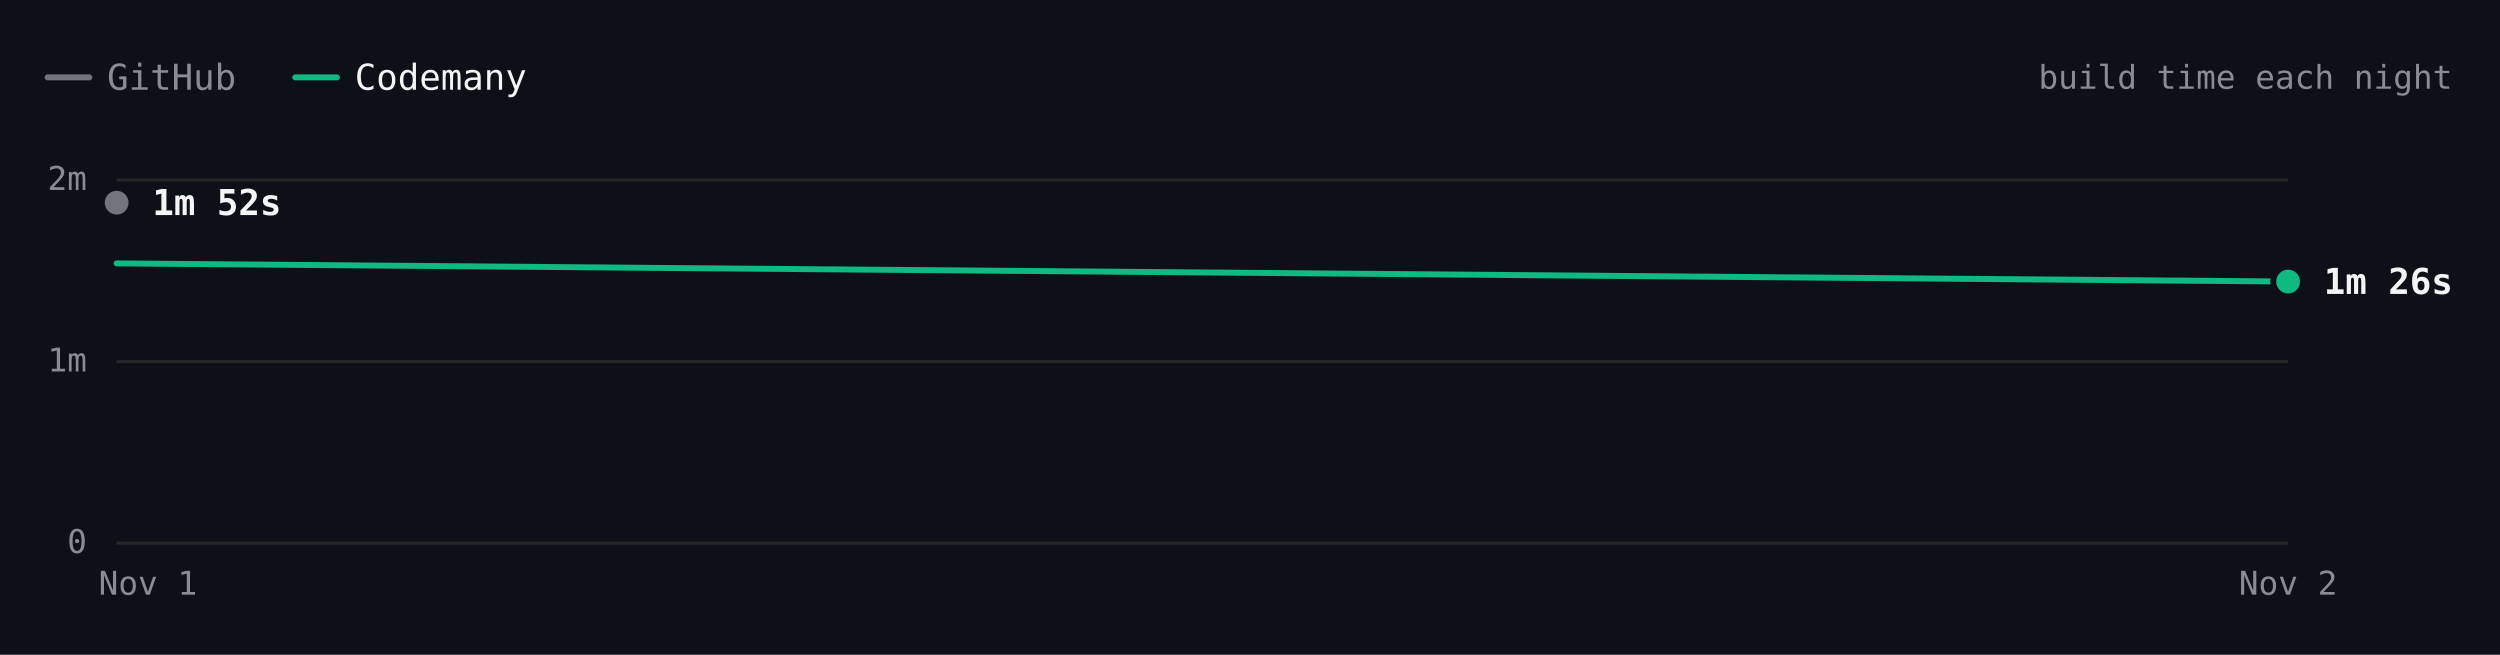
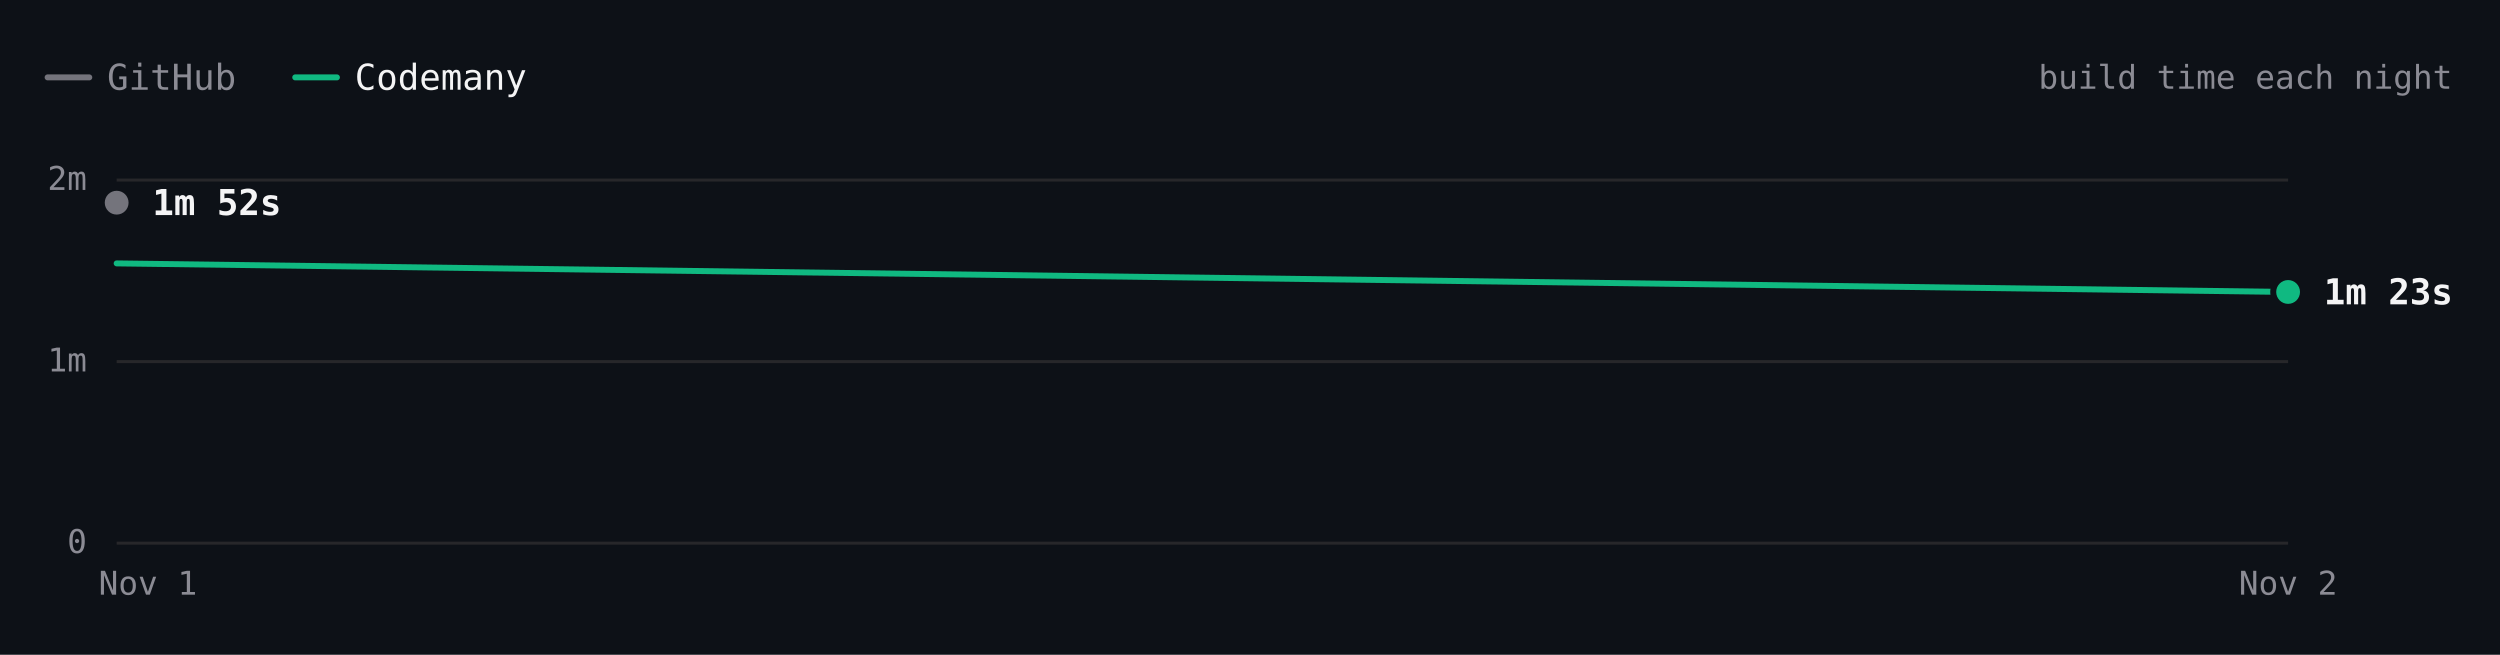
- <svg xmlns="http://www.w3.org/2000/svg" viewBox="0 0 840 220" width="840" height="220" role="img" aria-label="Excalidraw build time each night over 2 nights. Latest: GitHub 1m 52s, Codemany 1m 26s. Overall: 1.3× faster." font-family="'JetBrains Mono', ui-monospace, SFMono-Regular, Menlo, monospace" style="max-width:100%;height:auto;font-variant-numeric:tabular-nums">
+ <svg xmlns="http://www.w3.org/2000/svg" viewBox="0 0 840 220" width="840" height="220" role="img" aria-label="Excalidraw build time each night over 2 nights. Latest: GitHub 1m 52s, Codemany 1m 23s. Overall: 1.3× faster." font-family="'JetBrains Mono', ui-monospace, SFMono-Regular, Menlo, monospace" style="max-width:100%;height:auto;font-variant-numeric:tabular-nums">
  <rect width="840" height="220" fill="#0d1117" />
  <path d="M16 26h14" stroke="#74747c" stroke-width="2" stroke-linecap="round" />
  <text x="36" y="26" font-size="12" fill="#8b8b94" dominant-baseline="central">GitHub</text>
  <path d="M99.2 26h14" stroke="#10b981" stroke-width="2" stroke-linecap="round" />
  <text x="119.2" y="26" font-size="12" fill="#f4f4f5" dominant-baseline="central">Codemany</text>
  <text x="824" y="26" font-size="11" fill="#8b8b94" text-anchor="end" dominant-baseline="central">build time each night</text>
  <path d="M39.2 182.5L768.8 182.5" stroke="#27272a" stroke-width="1" fill="none" />
  <text x="29.2" y="182" font-size="11" fill="#8b8b94" text-anchor="end" dominant-baseline="central">0</text>
  <path d="M39.2 121.5L768.8 121.5" stroke="#27272a" stroke-width="1" fill="none" />
  <text x="29.2" y="121" font-size="11" fill="#8b8b94" text-anchor="end" dominant-baseline="central">1m</text>
  <path d="M39.2 60.5L768.8 60.5" stroke="#27272a" stroke-width="1" fill="none" />
  <text x="29.2" y="60" font-size="11" fill="#8b8b94" text-anchor="end" dominant-baseline="central">2m</text>
  <text x="768.8" y="196" font-size="11" fill="#8b8b94" text-anchor="middle" dominant-baseline="central">Nov 2</text>
  <text x="49.7" y="196" font-size="11" fill="#8b8b94" text-anchor="middle" dominant-baseline="central">Nov 1</text>
  <path d="M39.2 68.1" fill="none" stroke="#74747c" stroke-width="2" stroke-linecap="round" stroke-linejoin="round" />
-   <path d="M39.2 88.5L768.8 94.6" fill="none" stroke="#10b981" stroke-width="2" stroke-linecap="round" stroke-linejoin="round" />
+   <path d="M39.2 88.5L768.8 98.1" fill="none" stroke="#10b981" stroke-width="2" stroke-linecap="round" stroke-linejoin="round" />
  <circle cx="39.2" cy="68.1" r="6" fill="#0d1117" />
  <circle cx="39.2" cy="68.1" r="4" fill="#74747c" />
  <text x="51.2" y="68.1" font-size="12" fill="#f4f4f5" font-weight="600" dominant-baseline="central">1m 52s</text>
-   <circle cx="768.8" cy="94.6" r="6" fill="#0d1117" />
-   <circle cx="768.8" cy="94.6" r="4" fill="#10b981" />
-   <text x="780.8" y="94.6" font-size="12" fill="#f4f4f5" font-weight="600" dominant-baseline="central">1m 26s</text>
+   <circle cx="768.8" cy="98.1" r="6" fill="#0d1117" />
+   <circle cx="768.8" cy="98.1" r="4" fill="#10b981" />
+   <text x="780.8" y="98.1" font-size="12" fill="#f4f4f5" font-weight="600" dominant-baseline="central">1m 23s</text>
  <circle class="bench-mark" cx="39.2" cy="68.1" r="12" fill="#0d1117" fill-opacity="0" data-tip="Excalidraw · GitHub · 1m 52s · Nov 1" data-href="https://github.com/codemanyhq/bench-private/actions/runs/41359852763/job/125007760205" style="cursor:pointer" />
  <circle class="bench-mark" cx="39.2" cy="88.5" r="12" fill="#0d1117" fill-opacity="0" data-tip="Excalidraw · Codemany · 1m 32s · Nov 1" data-href="https://github.com/codemanyhq/bench/actions/runs/41189686531/job/124809425519" style="cursor:pointer" />
-   <circle class="bench-mark" cx="768.8" cy="94.6" r="12" fill="#0d1117" fill-opacity="0" data-tip="Excalidraw · Codemany · 1m 26s · Nov 2" data-href="https://github.com/codemanyhq/bench/actions/runs/41507481012/job/125490687014" style="cursor:pointer" />
+   <circle class="bench-mark" cx="768.8" cy="98.1" r="12" fill="#0d1117" fill-opacity="0" data-tip="Excalidraw · Codemany · 1m 23s · Nov 2" data-href="https://github.com/codemanyhq/bench/actions/runs/41523326203/job/125544883760" style="cursor:pointer" />
</svg>
